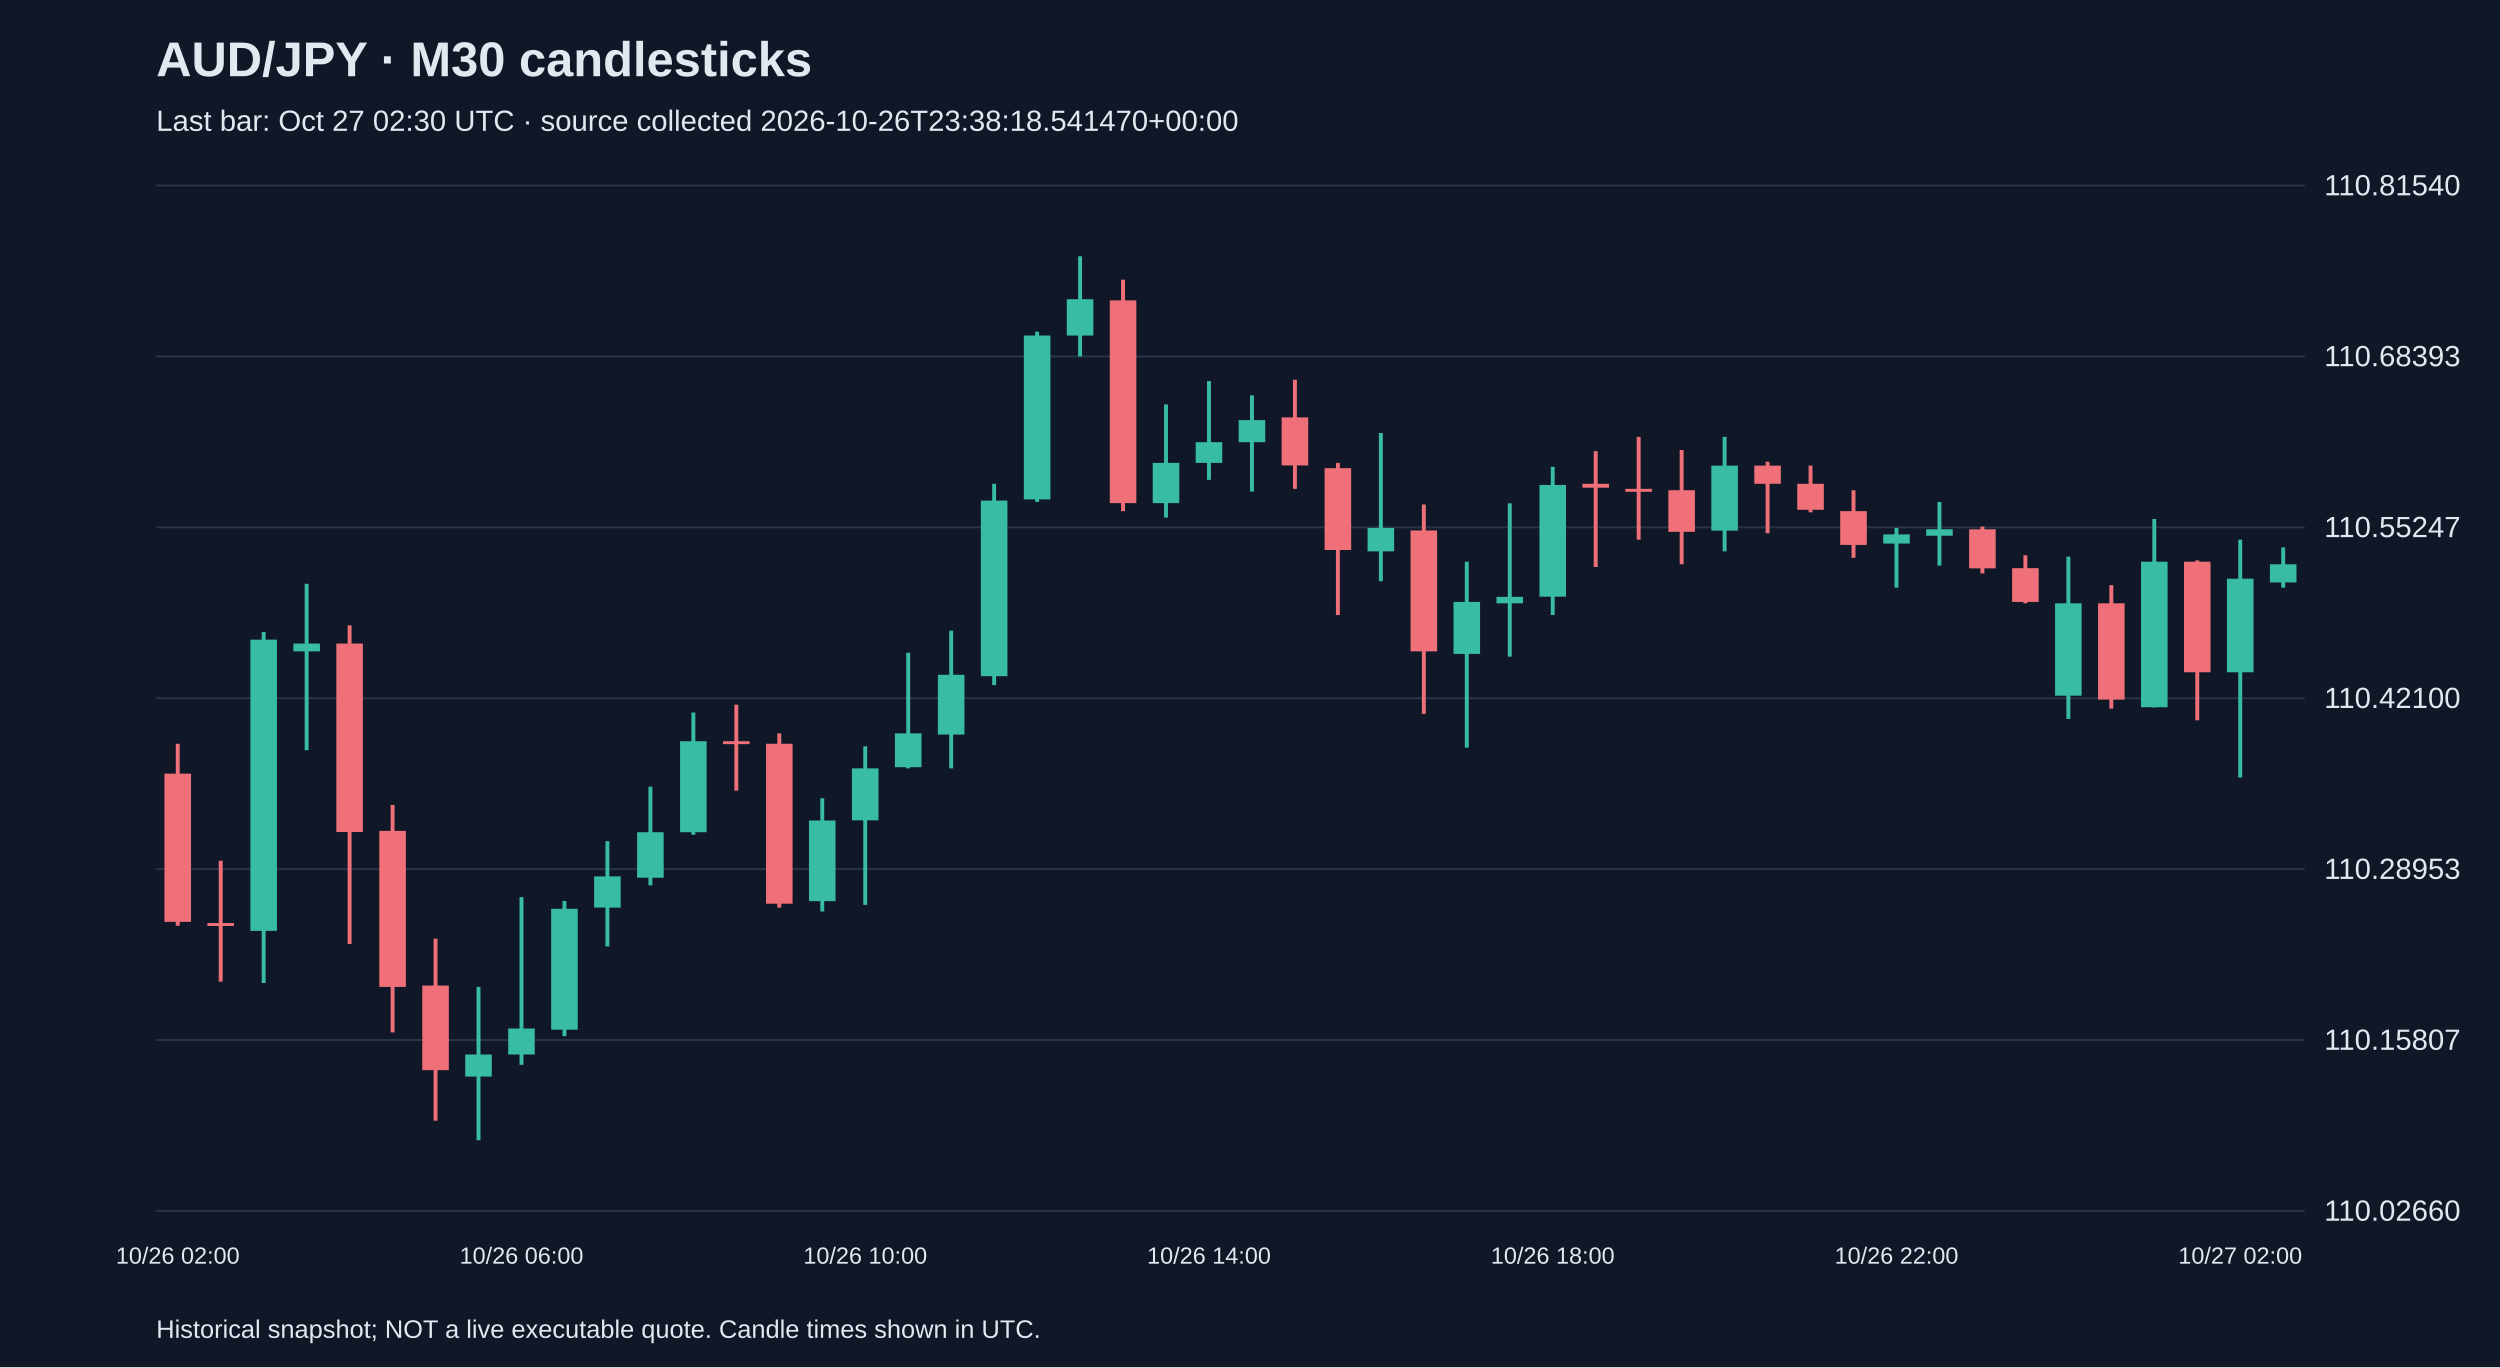
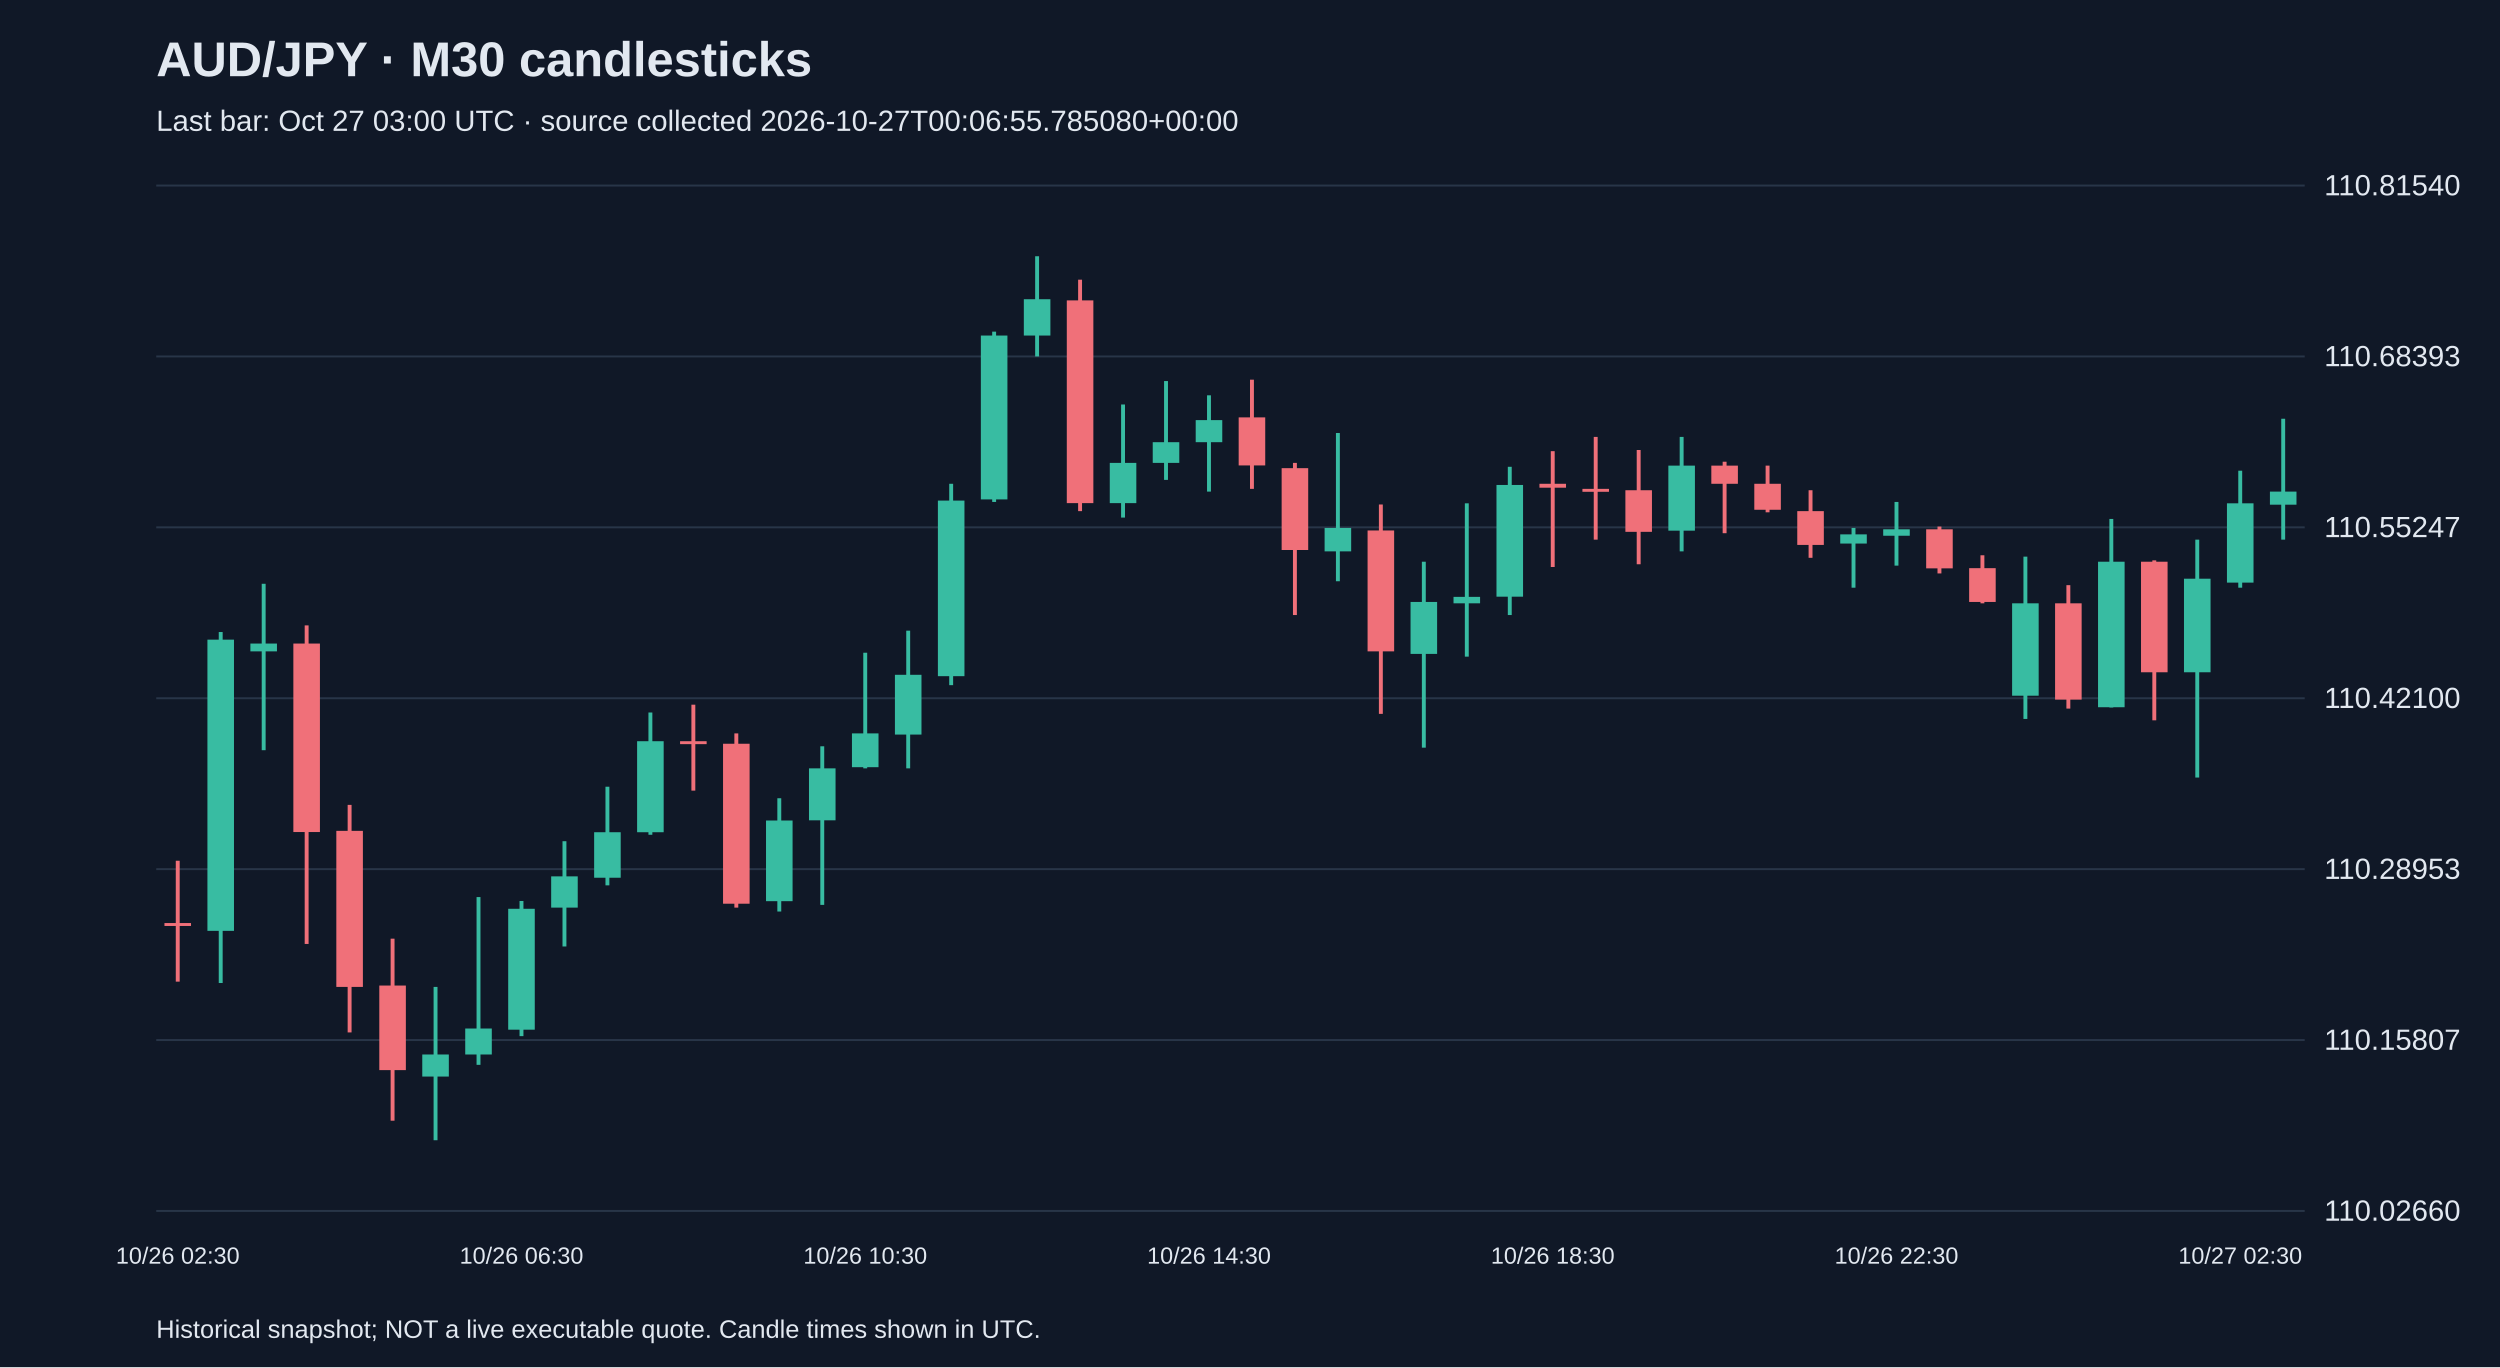
<svg xmlns="http://www.w3.org/2000/svg" viewBox="0 0 1280 700">
  <rect width="100%" height="100%" fill="#101827" />
  <style>text{font-family:Arial,sans-serif;fill:#e2e8f0}</style>
  <text x="80" y="39" font-size="25" font-weight="bold">AUD/JPY · M30 candlesticks</text>
-   <text x="80" y="67" font-size="15" fill="#a6b1c5">Last bar: Oct 27 02:30 UTC · source collected 2026-10-26T23:38:18.541470+00:00</text>
+   <text x="80" y="67" font-size="15" fill="#a6b1c5">Last bar: Oct 27 03:00 UTC · source collected 2026-10-27T00:06:55.785080+00:00</text>
  <line x1="80" y1="620.0" x2="1180" y2="620.0" stroke="#283548" />
  <text x="1190" y="625.0" font-size="15">110.02660</text>
  <line x1="80" y1="532.5" x2="1180" y2="532.5" stroke="#283548" />
  <text x="1190" y="537.5" font-size="15">110.15807</text>
  <line x1="80" y1="445.0" x2="1180" y2="445.0" stroke="#283548" />
  <text x="1190" y="450.0" font-size="15">110.28953</text>
  <line x1="80" y1="357.5" x2="1180" y2="357.5" stroke="#283548" />
  <text x="1190" y="362.5" font-size="15">110.42100</text>
  <line x1="80" y1="270.0" x2="1180" y2="270.0" stroke="#283548" />
  <text x="1190" y="275.0" font-size="15">110.55247</text>
  <line x1="80" y1="182.5" x2="1180" y2="182.5" stroke="#283548" />
  <text x="1190" y="187.5" font-size="15">110.68393</text>
  <line x1="80" y1="95.0" x2="1180" y2="95.0" stroke="#283548" />
  <text x="1190" y="100.0" font-size="15">110.81540</text>
-   <line x1="91.0" y1="380.8" x2="91.0" y2="474.0" stroke="#f07079" stroke-width="2" />
-   <rect x="84.2" y="396.1" width="13.6" height="75.9" fill="#f07079" />
-   <text x="91.0" y="647" text-anchor="middle" font-size="12">10/26 02:00</text>
-   <line x1="113.0" y1="440.7" x2="113.0" y2="502.6" stroke="#f07079" stroke-width="2" />
-   <rect x="106.2" y="472.6" width="13.6" height="1.5" fill="#f07079" />
-   <line x1="135.0" y1="323.6" x2="135.0" y2="503.3" stroke="#38bca2" stroke-width="2" />
-   <rect x="128.2" y="327.5" width="13.6" height="149.1" fill="#38bca2" />
-   <line x1="157.0" y1="298.9" x2="157.0" y2="384.1" stroke="#38bca2" stroke-width="2" />
-   <rect x="150.2" y="329.5" width="13.6" height="4.0" fill="#38bca2" />
-   <line x1="179.0" y1="320.2" x2="179.0" y2="483.3" stroke="#f07079" stroke-width="2" />
-   <rect x="172.2" y="329.5" width="13.6" height="96.5" fill="#f07079" />
-   <line x1="201.0" y1="412.1" x2="201.0" y2="528.6" stroke="#f07079" stroke-width="2" />
-   <rect x="194.2" y="425.4" width="13.6" height="79.9" fill="#f07079" />
-   <line x1="223.0" y1="480.6" x2="223.0" y2="573.8" stroke="#f07079" stroke-width="2" />
-   <rect x="216.2" y="504.6" width="13.6" height="43.3" fill="#f07079" />
-   <line x1="245.0" y1="505.3" x2="245.0" y2="583.8" stroke="#38bca2" stroke-width="2" />
-   <rect x="238.2" y="539.9" width="13.6" height="11.3" fill="#38bca2" />
-   <line x1="267.0" y1="459.3" x2="267.0" y2="545.2" stroke="#38bca2" stroke-width="2" />
-   <rect x="260.2" y="526.6" width="13.6" height="13.3" fill="#38bca2" />
-   <text x="267.0" y="647" text-anchor="middle" font-size="12">10/26 06:00</text>
-   <line x1="289.0" y1="461.3" x2="289.0" y2="530.5" stroke="#38bca2" stroke-width="2" />
-   <rect x="282.2" y="465.3" width="13.6" height="61.9" fill="#38bca2" />
-   <line x1="311.0" y1="430.7" x2="311.0" y2="484.6" stroke="#38bca2" stroke-width="2" />
-   <rect x="304.2" y="448.7" width="13.6" height="16.0" fill="#38bca2" />
-   <line x1="333.0" y1="402.8" x2="333.0" y2="453.3" stroke="#38bca2" stroke-width="2" />
-   <rect x="326.2" y="426.1" width="13.6" height="23.3" fill="#38bca2" />
-   <line x1="355.0" y1="364.8" x2="355.0" y2="427.4" stroke="#38bca2" stroke-width="2" />
-   <rect x="348.2" y="379.5" width="13.6" height="46.6" fill="#38bca2" />
-   <line x1="377.0" y1="360.8" x2="377.0" y2="404.8" stroke="#f07079" stroke-width="2" />
-   <rect x="370.2" y="379.5" width="13.6" height="1.5" fill="#f07079" />
-   <line x1="399.0" y1="375.5" x2="399.0" y2="464.7" stroke="#f07079" stroke-width="2" />
-   <rect x="392.2" y="380.8" width="13.6" height="81.9" fill="#f07079" />
-   <line x1="421.0" y1="408.7" x2="421.0" y2="466.7" stroke="#38bca2" stroke-width="2" />
-   <rect x="414.2" y="420.1" width="13.6" height="41.3" fill="#38bca2" />
-   <line x1="443.0" y1="382.1" x2="443.0" y2="463.3" stroke="#38bca2" stroke-width="2" />
-   <rect x="436.2" y="393.4" width="13.6" height="26.6" fill="#38bca2" />
-   <text x="443.0" y="647" text-anchor="middle" font-size="12">10/26 10:00</text>
-   <line x1="465.0" y1="334.2" x2="465.0" y2="393.4" stroke="#38bca2" stroke-width="2" />
-   <rect x="458.2" y="375.5" width="13.6" height="17.3" fill="#38bca2" />
-   <line x1="487.0" y1="322.9" x2="487.0" y2="393.4" stroke="#38bca2" stroke-width="2" />
-   <rect x="480.2" y="345.5" width="13.6" height="30.6" fill="#38bca2" />
-   <line x1="509.0" y1="247.7" x2="509.0" y2="350.8" stroke="#38bca2" stroke-width="2" />
-   <rect x="502.2" y="256.3" width="13.6" height="89.9" fill="#38bca2" />
-   <line x1="531.0" y1="169.8" x2="531.0" y2="257.0" stroke="#38bca2" stroke-width="2" />
-   <rect x="524.2" y="171.8" width="13.6" height="83.9" fill="#38bca2" />
-   <line x1="553.0" y1="131.2" x2="553.0" y2="182.5" stroke="#38bca2" stroke-width="2" />
-   <rect x="546.2" y="153.2" width="13.6" height="18.6" fill="#38bca2" />
-   <line x1="575.0" y1="143.2" x2="575.0" y2="261.7" stroke="#f07079" stroke-width="2" />
-   <rect x="568.2" y="153.8" width="13.6" height="103.8" fill="#f07079" />
-   <line x1="597.0" y1="207.1" x2="597.0" y2="265.0" stroke="#38bca2" stroke-width="2" />
-   <rect x="590.2" y="237.0" width="13.6" height="20.6" fill="#38bca2" />
-   <line x1="619.0" y1="195.1" x2="619.0" y2="245.7" stroke="#38bca2" stroke-width="2" />
-   <rect x="612.2" y="226.4" width="13.6" height="10.6" fill="#38bca2" />
-   <text x="619.0" y="647" text-anchor="middle" font-size="12">10/26 14:00</text>
-   <line x1="641.0" y1="202.4" x2="641.0" y2="251.7" stroke="#38bca2" stroke-width="2" />
-   <rect x="634.2" y="215.1" width="13.6" height="11.3" fill="#38bca2" />
-   <line x1="663.0" y1="194.4" x2="663.0" y2="250.3" stroke="#f07079" stroke-width="2" />
-   <rect x="656.2" y="213.7" width="13.6" height="24.6" fill="#f07079" />
-   <line x1="685.0" y1="237.0" x2="685.0" y2="314.9" stroke="#f07079" stroke-width="2" />
-   <rect x="678.2" y="239.7" width="13.6" height="41.9" fill="#f07079" />
-   <line x1="707.0" y1="221.7" x2="707.0" y2="297.6" stroke="#38bca2" stroke-width="2" />
-   <rect x="700.2" y="270.3" width="13.6" height="12.0" fill="#38bca2" />
-   <line x1="729.0" y1="258.3" x2="729.0" y2="365.5" stroke="#f07079" stroke-width="2" />
-   <rect x="722.2" y="271.6" width="13.6" height="61.9" fill="#f07079" />
-   <line x1="751.0" y1="287.6" x2="751.0" y2="382.8" stroke="#38bca2" stroke-width="2" />
-   <rect x="744.2" y="308.2" width="13.6" height="26.6" fill="#38bca2" />
-   <line x1="773.0" y1="257.7" x2="773.0" y2="336.2" stroke="#38bca2" stroke-width="2" />
-   <rect x="766.2" y="305.6" width="13.6" height="3.3" fill="#38bca2" />
-   <line x1="795.0" y1="239.0" x2="795.0" y2="314.9" stroke="#38bca2" stroke-width="2" />
-   <rect x="788.2" y="248.3" width="13.6" height="57.2" fill="#38bca2" />
-   <text x="795.0" y="647" text-anchor="middle" font-size="12">10/26 18:00</text>
-   <line x1="817.0" y1="231.0" x2="817.0" y2="290.3" stroke="#f07079" stroke-width="2" />
-   <rect x="810.2" y="247.7" width="13.6" height="2.0" fill="#f07079" />
-   <line x1="839.0" y1="223.7" x2="839.0" y2="276.3" stroke="#f07079" stroke-width="2" />
-   <rect x="832.2" y="250.3" width="13.6" height="1.5" fill="#f07079" />
-   <line x1="861.0" y1="230.4" x2="861.0" y2="288.9" stroke="#f07079" stroke-width="2" />
-   <rect x="854.2" y="251.0" width="13.6" height="21.3" fill="#f07079" />
-   <line x1="883.0" y1="223.7" x2="883.0" y2="282.3" stroke="#38bca2" stroke-width="2" />
-   <rect x="876.2" y="238.4" width="13.6" height="33.3" fill="#38bca2" />
-   <line x1="905.0" y1="236.4" x2="905.0" y2="273.0" stroke="#f07079" stroke-width="2" />
-   <rect x="898.2" y="238.4" width="13.6" height="9.3" fill="#f07079" />
-   <line x1="927.0" y1="238.4" x2="927.0" y2="262.3" stroke="#f07079" stroke-width="2" />
-   <rect x="920.2" y="247.7" width="13.6" height="13.3" fill="#f07079" />
-   <line x1="949.0" y1="251.0" x2="949.0" y2="285.6" stroke="#f07079" stroke-width="2" />
-   <rect x="942.2" y="261.7" width="13.6" height="17.3" fill="#f07079" />
-   <line x1="971.0" y1="270.3" x2="971.0" y2="300.9" stroke="#38bca2" stroke-width="2" />
-   <rect x="964.2" y="273.6" width="13.6" height="4.7" fill="#38bca2" />
-   <text x="971.0" y="647" text-anchor="middle" font-size="12">10/26 22:00</text>
-   <line x1="993.0" y1="257.0" x2="993.0" y2="289.6" stroke="#38bca2" stroke-width="2" />
-   <rect x="986.2" y="271.0" width="13.6" height="3.3" fill="#38bca2" />
-   <line x1="1015.0" y1="269.6" x2="1015.0" y2="293.6" stroke="#f07079" stroke-width="2" />
-   <rect x="1008.2" y="271.0" width="13.6" height="20.0" fill="#f07079" />
-   <line x1="1037.0" y1="284.3" x2="1037.0" y2="308.9" stroke="#f07079" stroke-width="2" />
-   <rect x="1030.2" y="290.9" width="13.6" height="17.3" fill="#f07079" />
-   <line x1="1059.0" y1="285.0" x2="1059.0" y2="368.1" stroke="#38bca2" stroke-width="2" />
-   <rect x="1052.2" y="308.9" width="13.6" height="47.3" fill="#38bca2" />
-   <line x1="1081.0" y1="299.6" x2="1081.0" y2="362.8" stroke="#f07079" stroke-width="2" />
-   <rect x="1074.2" y="308.9" width="13.6" height="49.3" fill="#f07079" />
-   <line x1="1103.0" y1="265.7" x2="1103.0" y2="362.2" stroke="#38bca2" stroke-width="2" />
-   <rect x="1096.2" y="287.6" width="13.6" height="74.5" fill="#38bca2" />
-   <line x1="1125.0" y1="286.9" x2="1125.0" y2="368.8" stroke="#f07079" stroke-width="2" />
-   <rect x="1118.2" y="287.6" width="13.6" height="56.6" fill="#f07079" />
-   <line x1="1147.0" y1="276.3" x2="1147.0" y2="398.1" stroke="#38bca2" stroke-width="2" />
-   <rect x="1140.2" y="296.3" width="13.6" height="47.9" fill="#38bca2" />
-   <text x="1147.0" y="647" text-anchor="middle" font-size="12">10/27 02:00</text>
-   <line x1="1169.0" y1="280.3" x2="1169.0" y2="300.9" stroke="#38bca2" stroke-width="2" />
-   <rect x="1162.2" y="288.9" width="13.6" height="9.3" fill="#38bca2" />
+   <line x1="91.0" y1="440.7" x2="91.0" y2="502.6" stroke="#f07079" stroke-width="2" />
+   <rect x="84.2" y="472.6" width="13.6" height="1.5" fill="#f07079" />
+   <text x="91.0" y="647" text-anchor="middle" font-size="12">10/26 02:30</text>
+   <line x1="113.0" y1="323.6" x2="113.0" y2="503.3" stroke="#38bca2" stroke-width="2" />
+   <rect x="106.2" y="327.5" width="13.6" height="149.1" fill="#38bca2" />
+   <line x1="135.0" y1="298.9" x2="135.0" y2="384.1" stroke="#38bca2" stroke-width="2" />
+   <rect x="128.2" y="329.5" width="13.6" height="4.0" fill="#38bca2" />
+   <line x1="157.0" y1="320.2" x2="157.0" y2="483.3" stroke="#f07079" stroke-width="2" />
+   <rect x="150.2" y="329.5" width="13.6" height="96.5" fill="#f07079" />
+   <line x1="179.0" y1="412.1" x2="179.0" y2="528.6" stroke="#f07079" stroke-width="2" />
+   <rect x="172.2" y="425.4" width="13.6" height="79.9" fill="#f07079" />
+   <line x1="201.0" y1="480.6" x2="201.0" y2="573.8" stroke="#f07079" stroke-width="2" />
+   <rect x="194.2" y="504.6" width="13.6" height="43.3" fill="#f07079" />
+   <line x1="223.0" y1="505.3" x2="223.0" y2="583.8" stroke="#38bca2" stroke-width="2" />
+   <rect x="216.2" y="539.9" width="13.6" height="11.3" fill="#38bca2" />
+   <line x1="245.0" y1="459.3" x2="245.0" y2="545.2" stroke="#38bca2" stroke-width="2" />
+   <rect x="238.2" y="526.6" width="13.6" height="13.3" fill="#38bca2" />
+   <line x1="267.0" y1="461.3" x2="267.0" y2="530.5" stroke="#38bca2" stroke-width="2" />
+   <rect x="260.2" y="465.3" width="13.6" height="61.9" fill="#38bca2" />
+   <text x="267.0" y="647" text-anchor="middle" font-size="12">10/26 06:30</text>
+   <line x1="289.0" y1="430.7" x2="289.0" y2="484.6" stroke="#38bca2" stroke-width="2" />
+   <rect x="282.2" y="448.7" width="13.6" height="16.0" fill="#38bca2" />
+   <line x1="311.0" y1="402.8" x2="311.0" y2="453.3" stroke="#38bca2" stroke-width="2" />
+   <rect x="304.2" y="426.1" width="13.6" height="23.3" fill="#38bca2" />
+   <line x1="333.0" y1="364.8" x2="333.0" y2="427.4" stroke="#38bca2" stroke-width="2" />
+   <rect x="326.2" y="379.5" width="13.6" height="46.6" fill="#38bca2" />
+   <line x1="355.0" y1="360.8" x2="355.0" y2="404.8" stroke="#f07079" stroke-width="2" />
+   <rect x="348.2" y="379.5" width="13.6" height="1.5" fill="#f07079" />
+   <line x1="377.0" y1="375.5" x2="377.0" y2="464.7" stroke="#f07079" stroke-width="2" />
+   <rect x="370.2" y="380.8" width="13.6" height="81.9" fill="#f07079" />
+   <line x1="399.0" y1="408.7" x2="399.0" y2="466.7" stroke="#38bca2" stroke-width="2" />
+   <rect x="392.2" y="420.1" width="13.6" height="41.3" fill="#38bca2" />
+   <line x1="421.0" y1="382.1" x2="421.0" y2="463.3" stroke="#38bca2" stroke-width="2" />
+   <rect x="414.2" y="393.4" width="13.6" height="26.6" fill="#38bca2" />
+   <line x1="443.0" y1="334.2" x2="443.0" y2="393.4" stroke="#38bca2" stroke-width="2" />
+   <rect x="436.2" y="375.5" width="13.6" height="17.3" fill="#38bca2" />
+   <text x="443.0" y="647" text-anchor="middle" font-size="12">10/26 10:30</text>
+   <line x1="465.0" y1="322.9" x2="465.0" y2="393.4" stroke="#38bca2" stroke-width="2" />
+   <rect x="458.2" y="345.5" width="13.6" height="30.6" fill="#38bca2" />
+   <line x1="487.0" y1="247.7" x2="487.0" y2="350.8" stroke="#38bca2" stroke-width="2" />
+   <rect x="480.2" y="256.3" width="13.6" height="89.9" fill="#38bca2" />
+   <line x1="509.0" y1="169.8" x2="509.0" y2="257.0" stroke="#38bca2" stroke-width="2" />
+   <rect x="502.2" y="171.8" width="13.6" height="83.9" fill="#38bca2" />
+   <line x1="531.0" y1="131.2" x2="531.0" y2="182.5" stroke="#38bca2" stroke-width="2" />
+   <rect x="524.2" y="153.2" width="13.6" height="18.6" fill="#38bca2" />
+   <line x1="553.0" y1="143.2" x2="553.0" y2="261.7" stroke="#f07079" stroke-width="2" />
+   <rect x="546.2" y="153.8" width="13.6" height="103.8" fill="#f07079" />
+   <line x1="575.0" y1="207.1" x2="575.0" y2="265.0" stroke="#38bca2" stroke-width="2" />
+   <rect x="568.2" y="237.0" width="13.6" height="20.6" fill="#38bca2" />
+   <line x1="597.0" y1="195.1" x2="597.0" y2="245.7" stroke="#38bca2" stroke-width="2" />
+   <rect x="590.2" y="226.4" width="13.6" height="10.6" fill="#38bca2" />
+   <line x1="619.0" y1="202.4" x2="619.0" y2="251.7" stroke="#38bca2" stroke-width="2" />
+   <rect x="612.2" y="215.1" width="13.6" height="11.3" fill="#38bca2" />
+   <text x="619.0" y="647" text-anchor="middle" font-size="12">10/26 14:30</text>
+   <line x1="641.0" y1="194.4" x2="641.0" y2="250.3" stroke="#f07079" stroke-width="2" />
+   <rect x="634.2" y="213.7" width="13.6" height="24.6" fill="#f07079" />
+   <line x1="663.0" y1="237.0" x2="663.0" y2="314.9" stroke="#f07079" stroke-width="2" />
+   <rect x="656.2" y="239.7" width="13.6" height="41.9" fill="#f07079" />
+   <line x1="685.0" y1="221.7" x2="685.0" y2="297.6" stroke="#38bca2" stroke-width="2" />
+   <rect x="678.2" y="270.3" width="13.6" height="12.0" fill="#38bca2" />
+   <line x1="707.0" y1="258.3" x2="707.0" y2="365.5" stroke="#f07079" stroke-width="2" />
+   <rect x="700.2" y="271.6" width="13.6" height="61.9" fill="#f07079" />
+   <line x1="729.0" y1="287.6" x2="729.0" y2="382.8" stroke="#38bca2" stroke-width="2" />
+   <rect x="722.2" y="308.2" width="13.6" height="26.6" fill="#38bca2" />
+   <line x1="751.0" y1="257.7" x2="751.0" y2="336.2" stroke="#38bca2" stroke-width="2" />
+   <rect x="744.2" y="305.6" width="13.6" height="3.3" fill="#38bca2" />
+   <line x1="773.0" y1="239.0" x2="773.0" y2="314.9" stroke="#38bca2" stroke-width="2" />
+   <rect x="766.2" y="248.3" width="13.6" height="57.2" fill="#38bca2" />
+   <line x1="795.0" y1="231.0" x2="795.0" y2="290.3" stroke="#f07079" stroke-width="2" />
+   <rect x="788.2" y="247.7" width="13.6" height="2.0" fill="#f07079" />
+   <text x="795.0" y="647" text-anchor="middle" font-size="12">10/26 18:30</text>
+   <line x1="817.0" y1="223.7" x2="817.0" y2="276.3" stroke="#f07079" stroke-width="2" />
+   <rect x="810.2" y="250.3" width="13.6" height="1.5" fill="#f07079" />
+   <line x1="839.0" y1="230.4" x2="839.0" y2="288.9" stroke="#f07079" stroke-width="2" />
+   <rect x="832.2" y="251.0" width="13.6" height="21.3" fill="#f07079" />
+   <line x1="861.0" y1="223.7" x2="861.0" y2="282.3" stroke="#38bca2" stroke-width="2" />
+   <rect x="854.2" y="238.4" width="13.6" height="33.3" fill="#38bca2" />
+   <line x1="883.0" y1="236.4" x2="883.0" y2="273.0" stroke="#f07079" stroke-width="2" />
+   <rect x="876.2" y="238.4" width="13.6" height="9.3" fill="#f07079" />
+   <line x1="905.0" y1="238.4" x2="905.0" y2="262.3" stroke="#f07079" stroke-width="2" />
+   <rect x="898.2" y="247.7" width="13.6" height="13.3" fill="#f07079" />
+   <line x1="927.0" y1="251.0" x2="927.0" y2="285.6" stroke="#f07079" stroke-width="2" />
+   <rect x="920.2" y="261.7" width="13.6" height="17.3" fill="#f07079" />
+   <line x1="949.0" y1="270.3" x2="949.0" y2="300.9" stroke="#38bca2" stroke-width="2" />
+   <rect x="942.2" y="273.6" width="13.6" height="4.7" fill="#38bca2" />
+   <line x1="971.0" y1="257.0" x2="971.0" y2="289.6" stroke="#38bca2" stroke-width="2" />
+   <rect x="964.2" y="271.0" width="13.6" height="3.3" fill="#38bca2" />
+   <text x="971.0" y="647" text-anchor="middle" font-size="12">10/26 22:30</text>
+   <line x1="993.0" y1="269.6" x2="993.0" y2="293.6" stroke="#f07079" stroke-width="2" />
+   <rect x="986.2" y="271.0" width="13.6" height="20.0" fill="#f07079" />
+   <line x1="1015.0" y1="284.3" x2="1015.0" y2="308.9" stroke="#f07079" stroke-width="2" />
+   <rect x="1008.2" y="290.9" width="13.6" height="17.3" fill="#f07079" />
+   <line x1="1037.0" y1="285.0" x2="1037.0" y2="368.1" stroke="#38bca2" stroke-width="2" />
+   <rect x="1030.2" y="308.9" width="13.6" height="47.3" fill="#38bca2" />
+   <line x1="1059.0" y1="299.6" x2="1059.0" y2="362.8" stroke="#f07079" stroke-width="2" />
+   <rect x="1052.2" y="308.9" width="13.6" height="49.3" fill="#f07079" />
+   <line x1="1081.0" y1="265.7" x2="1081.0" y2="362.2" stroke="#38bca2" stroke-width="2" />
+   <rect x="1074.2" y="287.6" width="13.6" height="74.5" fill="#38bca2" />
+   <line x1="1103.0" y1="286.9" x2="1103.0" y2="368.8" stroke="#f07079" stroke-width="2" />
+   <rect x="1096.2" y="287.6" width="13.6" height="56.6" fill="#f07079" />
+   <line x1="1125.0" y1="276.3" x2="1125.0" y2="398.1" stroke="#38bca2" stroke-width="2" />
+   <rect x="1118.2" y="296.3" width="13.6" height="47.9" fill="#38bca2" />
+   <line x1="1147.0" y1="241.0" x2="1147.0" y2="300.9" stroke="#38bca2" stroke-width="2" />
+   <rect x="1140.2" y="257.7" width="13.6" height="40.6" fill="#38bca2" />
+   <text x="1147.0" y="647" text-anchor="middle" font-size="12">10/27 02:30</text>
+   <line x1="1169.0" y1="214.4" x2="1169.0" y2="276.3" stroke="#38bca2" stroke-width="2" />
+   <rect x="1162.2" y="251.7" width="13.6" height="6.7" fill="#38bca2" />
  <text x="80" y="685" font-size="13">Historical snapshot; NOT a live executable quote. Candle times shown in UTC.</text>
</svg>
